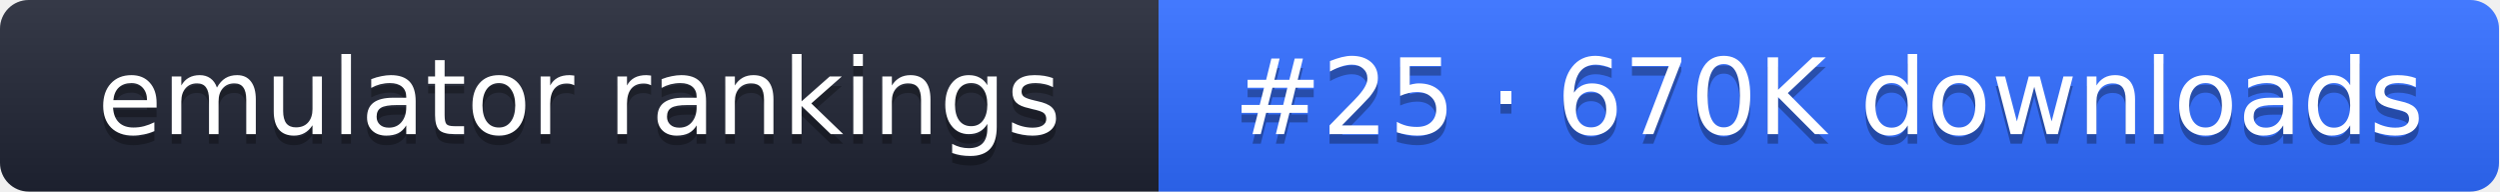
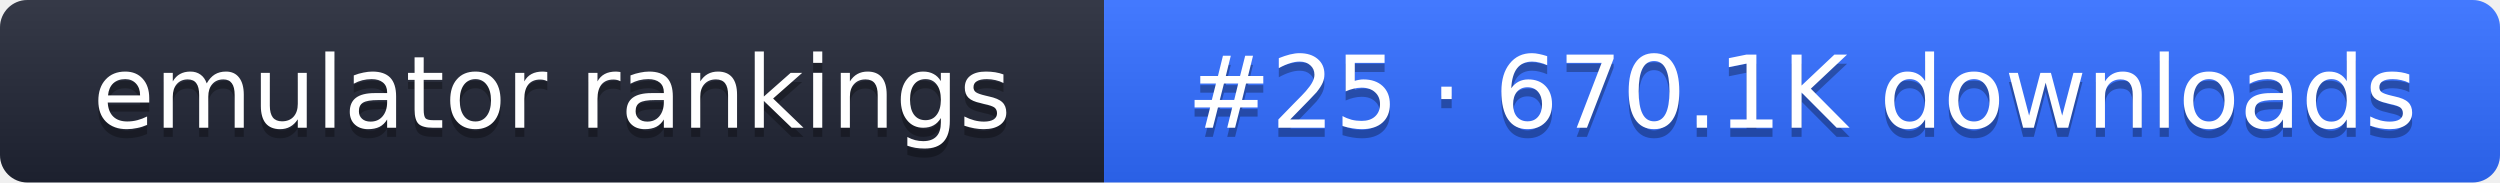
- <svg xmlns="http://www.w3.org/2000/svg" width="261" height="20" role="img" aria-label="emulator rankings: #25 · 670K downloads">
+ <svg xmlns="http://www.w3.org/2000/svg" width="274" height="20" role="img" aria-label="emulator rankings: #25 · 670.1K downloads">
  <linearGradient id="g" x2="0" y2="100%">
    <stop offset="0" stop-color="#fff" stop-opacity=".1" />
    <stop offset="1" stop-opacity=".1" />
  </linearGradient>
  <clipPath id="r">
-     <rect width="261" height="20" rx="3" fill="#fff" />
+     <rect width="274" height="20" rx="3" fill="#fff" />
  </clipPath>
  <g clip-path="url(#r)">
    <rect width="121" height="20" fill="#1f2433" />
-     <rect x="121" width="140" height="20" fill="#2f6bff" />
-     <rect width="261" height="20" fill="url(#g)" />
+     <rect x="121" width="153" height="20" fill="#2f6bff" />
+     <rect width="274" height="20" fill="url(#g)" />
  </g>
  <g fill="#fff" text-anchor="middle" font-family="Verdana,DejaVu Sans,sans-serif" font-size="11">
    <text x="60.5" y="15" fill="#010101" fill-opacity=".3">emulator rankings</text>
    <text x="60.5" y="14">emulator rankings</text>
-     <text x="191" y="15" fill="#010101" fill-opacity=".3">#25 · 670K downloads</text>
-     <text x="191" y="14">#25 · 670K downloads</text>
+     <text x="197.5" y="15" fill="#010101" fill-opacity=".3">#25 · 670.1K downloads</text>
+     <text x="197.5" y="14">#25 · 670.1K downloads</text>
  </g>
</svg>
